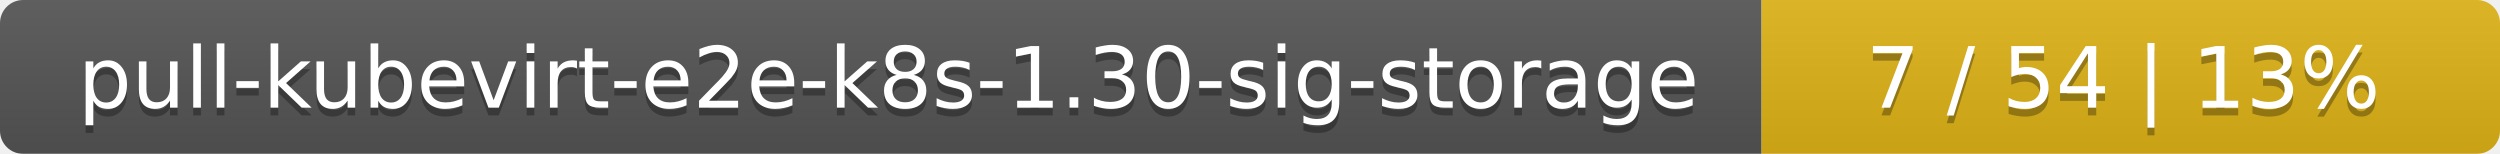
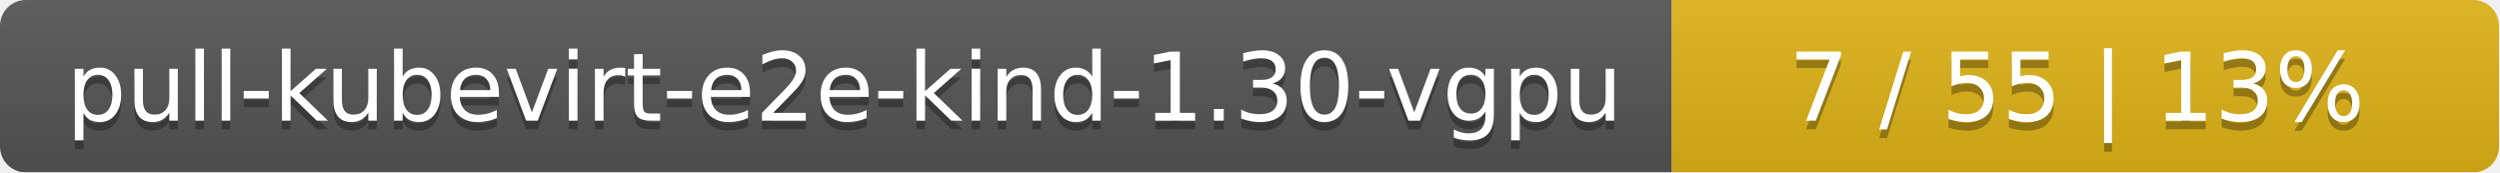
- <svg xmlns="http://www.w3.org/2000/svg" width="325" height="20">
+ <svg xmlns="http://www.w3.org/2000/svg" width="290" height="20">
  <linearGradient id="smooth" x2="0" y2="100%">
    <stop offset="0" stop-color="#bbb" stop-opacity=".1" />
    <stop offset="1" stop-opacity=".1" />
  </linearGradient>
  <mask id="round">
-     <rect width="325" height="20" rx="3" fill="#fff" />
+     <rect width="290" height="20" rx="3" fill="#fff" />
  </mask>
  <g mask="url(#round)">
-     <rect width="229" height="20" fill="#555" />
-     <rect x="229" width="96" height="20" fill="#dfb317" />
-     <rect width="325" height="20" fill="url(#smooth)" />
+     <rect width="194" height="20" fill="#555" />
+     <rect x="194" width="96" height="20" fill="#dfb317" />
+     <rect width="290" height="20" fill="url(#smooth)" />
  </g>
  <g fill="#fff" text-anchor="middle" font-family="DejaVu Sans,Verdana,Geneva,sans-serif" font-size="11">
-     <text x="115.5" y="15" fill="#010101" fill-opacity=".3">pull-kubevirt-e2e-k8s-1.30-sig-storage</text>
-     <text x="115.5" y="14">pull-kubevirt-e2e-k8s-1.30-sig-storage</text>
-     <text x="276" y="15" fill="#010101" fill-opacity=".3">7 / 54    |    13%</text>
-     <text x="276" y="14">7 / 54    |    13%</text>
+     <text x="98" y="15" fill="#010101" fill-opacity=".3">pull-kubevirt-e2e-kind-1.30-vgpu</text>
+     <text x="98" y="14">pull-kubevirt-e2e-kind-1.30-vgpu</text>
+     <text x="241" y="15" fill="#010101" fill-opacity=".3">7 / 55    |    13%</text>
+     <text x="241" y="14">7 / 55    |    13%</text>
  </g>
</svg>
